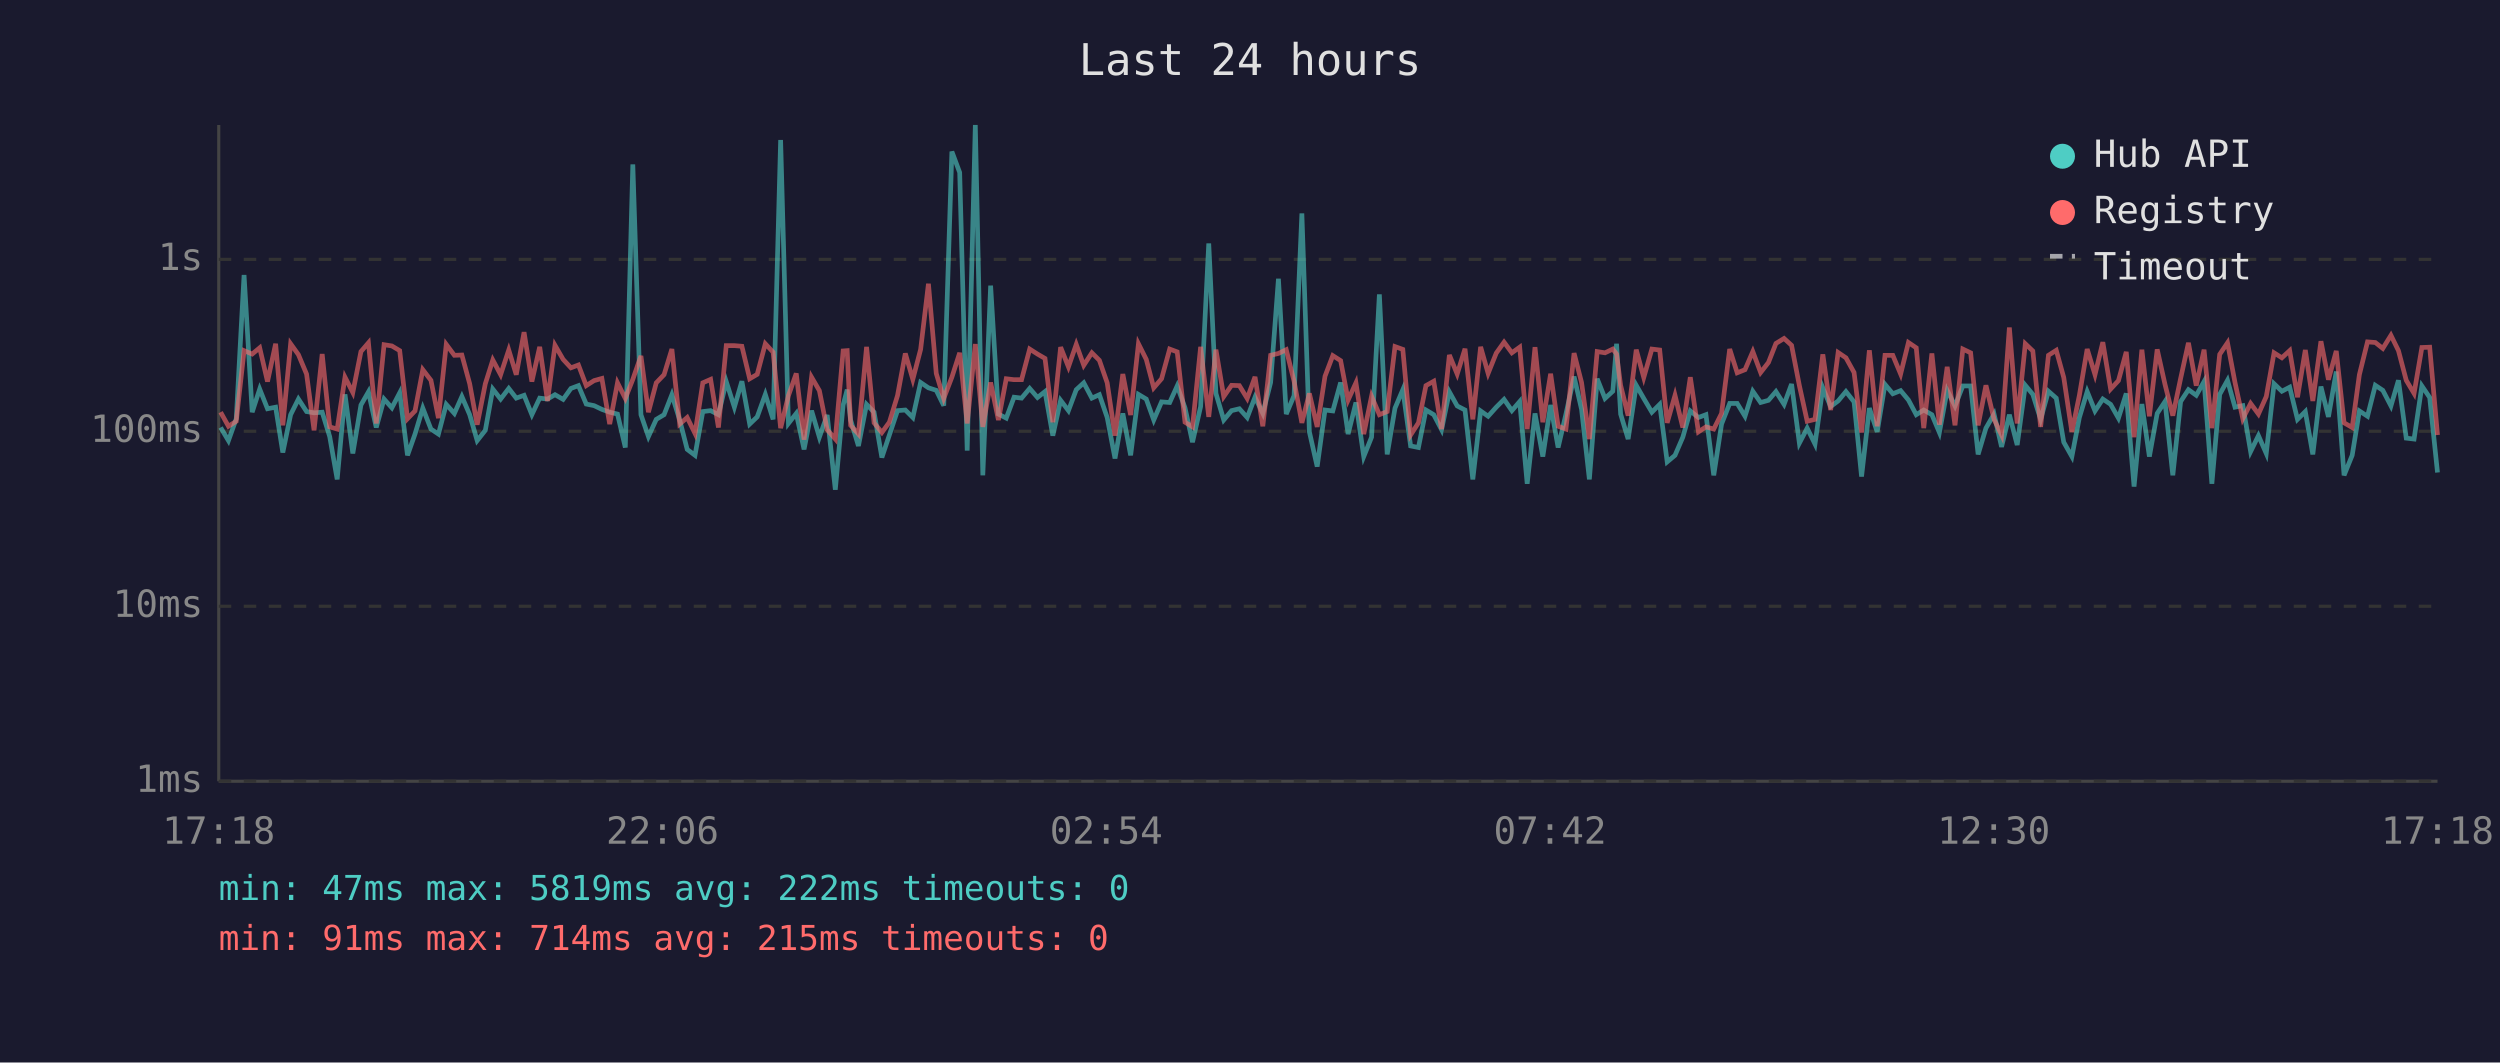
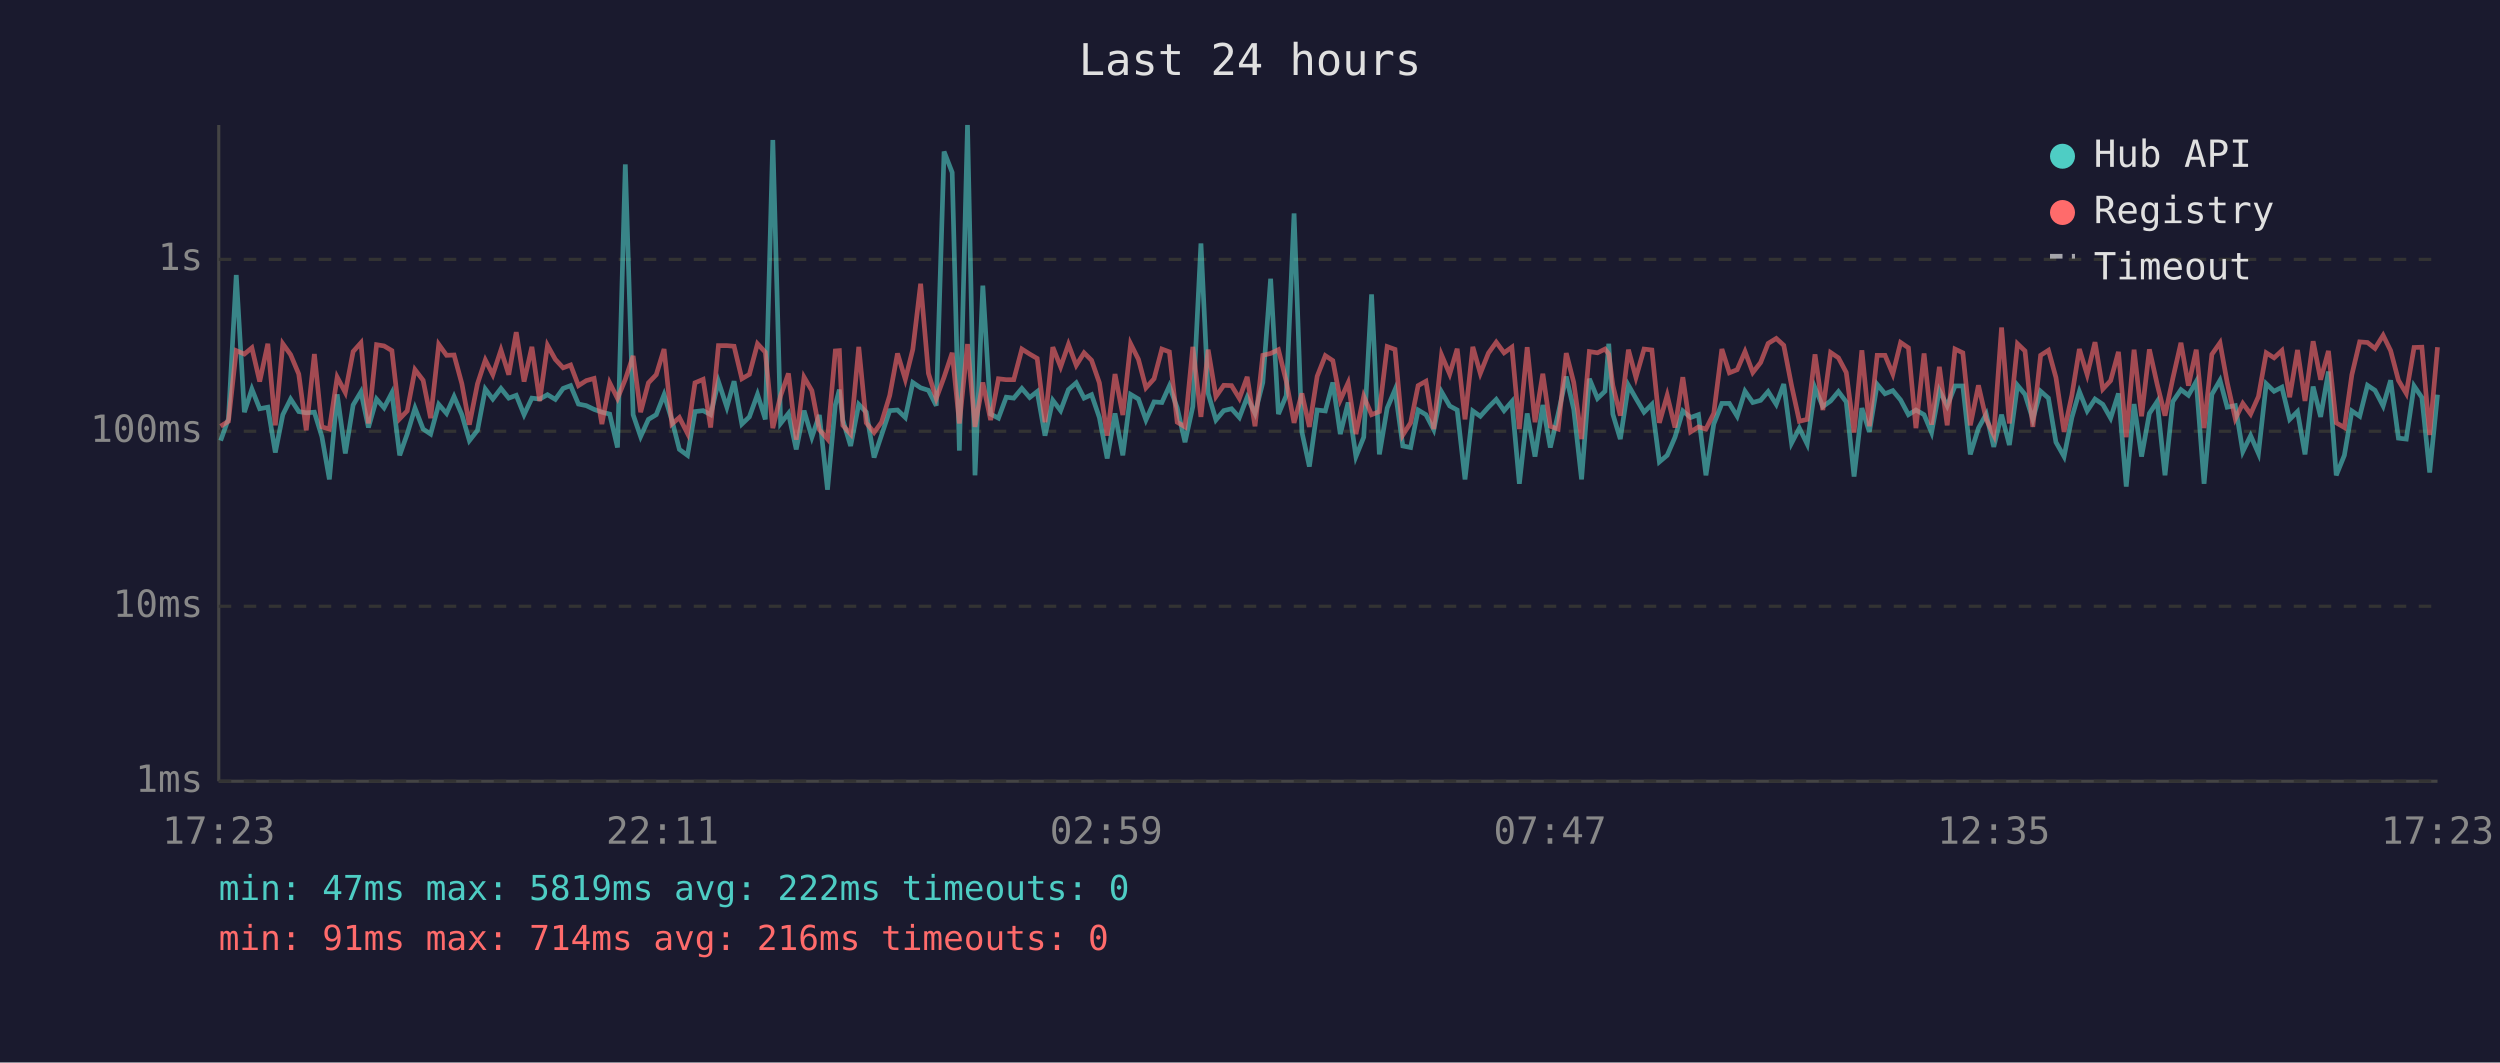
<svg xmlns="http://www.w3.org/2000/svg" viewBox="0 0 800 340" font-family="monospace" font-size="12">
  <rect width="800" height="340" fill="#1a1a2e" />
  <text x="400" y="24" fill="#e0e0e0" font-size="14" text-anchor="middle">Last 24 hours</text>
  <line x1="70" y1="40" x2="70" y2="250" stroke="#444" stroke-width="1" />
  <line x1="70" y1="250" x2="780" y2="250" stroke="#444" stroke-width="1" />
  <line x1="70" y1="250" x2="780" y2="250" stroke="#333" stroke-width="1" stroke-dasharray="4" />
  <text x="65" y="250" fill="#888" text-anchor="end" dominant-baseline="middle">1ms</text>
  <line x1="70" y1="194" x2="780" y2="194" stroke="#333" stroke-width="1" stroke-dasharray="4" />
  <text x="65" y="194" fill="#888" text-anchor="end" dominant-baseline="middle">10ms</text>
  <line x1="70" y1="138" x2="780" y2="138" stroke="#333" stroke-width="1" stroke-dasharray="4" />
  <text x="65" y="138" fill="#888" text-anchor="end" dominant-baseline="middle">100ms</text>
  <line x1="70" y1="83" x2="780" y2="83" stroke="#333" stroke-width="1" stroke-dasharray="4" />
  <text x="65" y="83" fill="#888" text-anchor="end" dominant-baseline="middle">1s</text>
-   <text x="70" y="270" fill="#888" text-anchor="middle">17:18</text>
-   <text x="212" y="270" fill="#888" text-anchor="middle">22:06</text>
-   <text x="354" y="270" fill="#888" text-anchor="middle">02:54</text>
-   <text x="496" y="270" fill="#888" text-anchor="middle">07:42</text>
-   <text x="638" y="270" fill="#888" text-anchor="middle">12:30</text>
-   <text x="780" y="270" fill="#888" text-anchor="middle">17:18</text>
-   <polyline points="70.6,136.8 73.1,141.0 75.6,134.0 78.1,88.0 80.7,131.9 83.1,124.5 85.6,130.8 88.2,130.3 90.5,144.8 93.0,132.7 95.5,127.7 98.1,131.7 100.5,132.1 103.1,131.9 105.5,139.7 107.9,153.4 110.4,126.2 112.9,145.1 115.5,129.6 117.9,125.4 120.4,136.8 122.9,127.7 125.4,130.5 127.9,125.7 130.4,145.7 132.8,138.9 135.3,130.6 137.9,137.3 140.3,138.9 142.8,129.4 145.4,132.3 147.8,126.9 150.3,132.7 152.7,141.0 155.3,137.7 157.7,124.5 160.2,127.7 162.8,124.3 165.2,127.4 167.7,126.5 170.2,132.7 172.7,127.4 175.2,127.7 177.6,126.3 180.2,127.8 182.7,124.3 185.1,123.4 187.6,129.3 190.1,129.8 192.6,131.0 195.1,131.9 197.6,132.5 200.1,143.2 202.5,52.6 205.1,132.7 207.5,139.7 210.0,134.2 212.5,132.7 215.0,126.3 217.5,134.4 219.9,143.8 222.4,145.7 224.9,131.7 227.4,131.4 229.9,132.7 232.4,122.1 235.0,130.3 237.4,122.0 239.9,135.7 242.3,133.4 244.9,126.2 247.4,134.2 249.8,44.8 252.3,135.5 254.8,132.3 257.3,143.8 259.7,131.4 262.2,139.9 264.7,132.8 267.3,156.7 269.8,129.6 271.1,124.7 272.2,134.4 274.7,142.7 277.3,129.4 279.7,131.9 282.2,146.4 284.6,139.2 287.2,131.4 289.7,131.2 292.1,133.6 294.6,122.4 297.1,124.1 299.6,124.9 302.0,129.8 304.6,48.5 307.1,55.2 309.5,144.2 312.1,40.0 314.5,152.1 317.0,91.4 319.5,132.5 322.0,133.8 324.5,127.1 326.9,127.4 329.5,124.3 332.0,127.2 334.4,125.3 336.9,139.4 339.4,128.1 341.9,131.4 344.4,124.7 346.8,122.5 349.4,127.4 351.8,126.3 354.3,133.6 356.8,146.7 359.3,132.3 361.8,145.7 364.3,126.2 366.8,127.7 369.2,134.4 371.7,128.6 374.3,128.8 376.7,123.5 379.2,130.5 381.6,141.5 384.2,130.1 386.8,77.9 389.1,125.9 391.6,134.4 394.1,131.4 396.6,130.8 399.1,133.6 401.6,127.1 404.1,132.3 406.6,122.4 409.1,89.2 411.6,132.5 414.1,126.6 416.6,68.3 419.0,138.2 421.5,149.3 424.0,131.2 426.5,131.5 429.0,122.4 431.4,138.9 433.9,128.8 436.4,146.1 438.9,139.9 441.4,94.2 443.9,145.4 446.4,130.6 448.9,124.7 451.4,142.7 453.9,143.2 456.3,131.2 458.8,132.7 461.3,137.5 463.8,125.4 466.3,129.9 468.8,131.2 471.3,153.4 473.8,131.5 476.2,133.2 478.8,130.3 481.3,127.8 483.8,131.4 486.3,128.5 488.7,154.8 491.2,132.3 493.7,146.1 496.2,129.6 498.6,143.2 501.1,132.5 503.7,120.5 506.1,131.0 508.6,153.4 511.1,121.2 513.6,127.5 516.1,125.2 517.3,110.0 518.6,132.5 521.0,140.5 523.6,123.3 526.0,127.5 528.6,131.9 531.1,129.4 533.5,147.8 536.0,145.7 538.5,139.9 540.9,131.5 543.5,133.6 545.9,132.7 548.4,152.1 550.9,135.7 553.5,129.1 555.9,129.1 558.4,133.2 560.9,125.2 563.4,128.8 565.9,128.1 568.3,125.3 570.9,129.4 573.3,122.9 575.8,141.8 578.3,137.0 580.8,142.1 583.3,124.1 585.8,130.1 588.2,128.3 590.7,125.3 593.3,128.6 595.7,152.5 598.2,130.6 600.7,138.2 603.2,123.0 605.7,126.0 608.2,125.0 610.7,128.0 613.2,132.7 615.6,131.2 618.2,132.7 620.6,138.4 623.1,124.9 625.6,129.9 628.1,123.5 630.6,123.5 633.0,145.4 635.5,137.0 638.1,132.5 640.5,143.0 643.0,132.7 645.5,142.4 648.1,123.3 650.5,126.2 653.0,134.2 655.5,125.2 658.0,127.4 660.4,141.5 663.0,146.1 665.4,133.6 667.9,125.3 670.4,131.5 672.9,127.7 675.4,129.4 677.9,133.8 680.4,125.9 682.9,155.7 685.4,129.3 687.8,146.1 690.3,132.3 692.8,128.5 695.3,152.1 697.8,128.5 700.3,124.7 702.8,126.5 705.3,122.1 707.8,154.8 710.3,126.2 712.8,121.7 715.2,130.3 717.7,129.8 720.2,144.5 722.7,139.4 725.2,145.1 727.7,122.8 730.2,125.2 732.7,123.9 735.2,134.2 737.7,131.7 740.1,145.4 742.7,123.7 745.1,133.4 747.6,118.9 750.1,152.1 752.7,145.7 755.0,131.5 757.6,133.2 760.1,123.3 762.5,124.9 765.1,129.9 767.5,121.7 770.0,140.2 772.5,140.5 775.0,123.5 777.5,127.2 780.0,151.2" fill="none" stroke="#4ecdc4" stroke-width="1.5" opacity="0.6" />
-   <polyline points="70.6,131.9 73.1,136.4 75.6,134.8 78.1,112.2 80.7,113.3 83.1,111.3 85.6,122.1 88.2,110.0 90.5,136.1 93.0,110.0 95.5,113.5 98.1,119.7 100.5,137.7 103.1,113.3 105.5,136.6 107.9,137.3 110.4,120.7 112.9,125.6 115.5,112.5 117.9,109.7 120.4,135.5 122.9,110.3 125.4,110.7 127.9,112.2 130.4,134.0 132.8,131.5 135.3,118.3 137.9,121.7 140.3,133.8 142.8,110.2 145.4,113.7 147.8,113.6 150.3,122.8 152.7,135.9 155.3,122.8 157.7,115.2 160.2,119.9 162.8,112.0 165.2,119.9 167.7,106.3 170.2,122.1 172.7,111.0 175.2,128.3 177.6,110.5 180.2,115.0 182.7,117.7 185.1,116.8 187.6,123.4 190.1,121.8 192.6,121.1 195.1,135.7 197.6,122.5 200.1,127.5 202.5,121.4 205.1,113.9 207.5,131.9 210.0,122.5 212.5,119.9 215.0,111.7 217.5,135.7 219.9,133.6 222.4,138.7 224.9,122.5 227.4,121.4 229.9,136.8 232.4,110.6 235.0,110.6 237.4,110.8 239.9,121.2 242.3,119.8 244.9,110.0 247.4,112.7 249.8,137.0 252.3,126.6 254.8,119.5 257.3,140.7 259.7,120.7 262.2,125.0 264.7,137.5 267.3,140.5 269.8,112.3 271.1,112.2 272.2,136.1 274.7,138.9 277.3,111.0 279.7,135.3 282.2,138.4 284.6,135.1 287.2,126.6 289.7,113.1 292.1,121.4 294.6,111.8 297.1,90.8 299.6,119.5 302.0,127.5 304.6,120.7 307.1,112.9 309.5,135.5 312.1,110.1 314.5,136.6 317.0,122.4 319.5,134.4 322.0,121.2 324.5,121.5 326.9,121.5 329.5,111.7 332.0,113.3 334.4,114.7 336.9,135.1 339.4,111.1 341.9,117.4 344.4,110.2 346.8,116.9 349.4,112.9 351.8,115.3 354.3,122.5 356.8,139.4 359.3,119.7 361.8,132.8 364.3,110.0 366.8,115.0 369.2,124.1 371.7,121.2 374.3,111.7 376.7,112.6 379.2,135.1 381.6,136.6 384.2,111.0 386.8,133.4 389.1,111.9 391.6,126.9 394.1,123.3 396.6,123.4 399.1,127.5 401.6,120.6 404.1,136.4 406.6,113.7 409.1,113.1 411.6,111.9 414.1,122.0 416.6,135.3 419.0,125.9 421.5,136.6 424.0,120.4 426.5,113.8 429.0,115.4 431.4,128.0 433.9,122.5 436.4,138.9 438.9,126.8 441.4,132.7 443.9,131.7 446.4,110.9 448.9,111.8 451.4,139.2 453.9,135.3 456.3,123.4 458.8,122.0 461.3,137.3 463.8,113.6 466.3,119.7 468.8,111.6 471.3,134.2 473.8,111.0 476.2,119.5 478.8,113.0 481.3,109.5 483.8,112.9 486.3,111.1 488.7,137.3 491.2,111.1 493.7,135.1 496.2,119.6 498.6,136.4 501.1,137.3 503.7,113.0 506.1,122.4 508.6,140.5 511.1,112.5 513.6,112.9 516.1,111.7 517.3,113.3 518.6,123.3 521.0,133.0 523.6,111.9 526.0,120.8 528.6,111.7 531.1,112.0 533.5,135.3 536.0,126.5 538.5,136.8 540.9,120.7 543.5,138.2 545.9,136.6 548.4,137.3 550.9,132.3 553.5,111.7 555.9,119.3 558.4,118.3 560.9,112.5 563.4,119.2 565.9,116.0 568.3,109.9 570.9,108.3 573.3,110.5 575.8,123.4 578.3,134.8 580.8,134.2 583.3,113.4 585.8,131.2 588.2,112.8 590.7,114.5 593.3,119.2 595.7,138.4 598.2,112.1 600.7,136.4 603.2,113.7 605.7,113.7 608.2,119.7 610.7,109.6 613.2,111.3 615.6,137.0 618.2,113.1 620.6,135.9 623.1,117.4 625.6,136.1 628.1,111.7 630.6,112.9 633.0,136.1 635.5,123.3 638.1,134.2 640.5,139.2 643.0,104.8 645.5,135.5 648.1,110.0 650.5,112.3 653.0,136.6 655.5,113.7 658.0,112.1 660.4,120.8 663.0,138.2 665.4,126.5 667.9,111.7 670.4,119.9 672.9,109.5 675.4,124.5 677.9,121.8 680.4,112.6 682.9,139.9 685.4,111.9 687.8,133.2 690.3,111.8 692.8,123.0 695.3,133.0 697.8,121.1 700.3,109.7 702.8,123.4 705.3,111.9 707.8,137.0 710.3,113.4 712.8,109.7 715.2,122.4 717.7,134.0 720.2,129.1 722.7,132.5 725.2,126.9 727.7,112.9 730.2,114.5 732.7,112.2 735.2,127.1 737.7,112.0 740.1,128.3 742.7,109.2 745.1,121.5 747.6,112.3 750.1,135.3 752.7,136.8 755.0,119.9 757.6,109.4 760.1,109.6 762.5,111.5 765.1,107.3 767.5,112.2 770.0,121.7 772.5,125.9 775.0,111.2 777.5,111.1 780.0,139.2" fill="none" stroke="#ff6b6b" stroke-width="1.5" opacity="0.6" />
+   <text x="70" y="270" fill="#888" text-anchor="middle">17:23</text>
+   <text x="212" y="270" fill="#888" text-anchor="middle">22:11</text>
+   <text x="354" y="270" fill="#888" text-anchor="middle">02:59</text>
+   <text x="496" y="270" fill="#888" text-anchor="middle">07:47</text>
+   <text x="638" y="270" fill="#888" text-anchor="middle">12:35</text>
+   <text x="780" y="270" fill="#888" text-anchor="middle">17:23</text>
+   <polyline points="70.6,141.0 73.1,134.0 75.6,88.0 78.2,131.9 80.6,124.5 83.1,130.8 85.7,130.3 88.1,144.8 90.5,132.7 93.0,127.7 95.6,131.7 98.0,132.1 100.6,131.9 103.0,139.7 105.4,153.4 107.9,126.2 110.5,145.1 113.0,129.6 115.5,125.4 117.9,136.8 120.5,127.7 122.9,130.5 125.4,125.7 127.9,145.7 130.3,138.9 132.8,130.6 135.4,137.3 137.8,138.9 140.4,129.4 142.9,132.3 145.3,126.9 147.8,132.7 150.2,141.0 152.8,137.7 155.3,124.5 157.7,127.7 160.3,124.3 162.8,127.4 165.2,126.5 167.7,132.7 170.2,127.4 172.7,127.7 175.2,126.3 177.7,127.8 180.2,124.3 182.6,123.4 185.1,129.3 187.6,129.8 190.1,131.0 192.6,131.9 195.1,132.5 197.6,143.2 200.1,52.6 202.6,132.7 205.0,139.7 207.5,134.2 210.0,132.7 212.5,126.3 215.0,134.4 217.4,143.8 220.0,145.7 222.4,131.7 225.0,131.4 227.4,132.7 229.9,122.1 232.6,130.3 234.9,122.0 237.4,135.7 239.8,133.4 242.4,126.2 244.9,134.2 247.3,44.8 249.8,135.5 252.3,132.3 254.8,143.8 257.3,131.4 259.8,139.9 262.2,132.8 264.8,156.7 267.3,129.6 268.6,124.7 269.7,134.4 272.2,142.7 274.8,129.4 277.2,131.9 279.7,146.4 282.1,139.2 284.7,131.4 287.2,131.2 289.7,133.6 292.1,122.4 294.6,124.1 297.1,124.9 299.6,129.8 302.1,48.5 304.7,55.2 307.0,144.2 309.6,40.0 312.0,152.1 314.5,91.4 317.0,132.5 319.5,133.8 322.0,127.1 324.4,127.4 327.0,124.3 329.5,127.2 331.9,125.3 334.4,139.4 336.9,128.1 339.4,131.4 341.9,124.7 344.4,122.5 346.9,127.4 349.3,126.3 351.8,133.6 354.3,146.7 356.8,132.3 359.3,145.7 361.8,126.2 364.3,127.7 366.7,134.4 369.3,128.6 371.8,128.8 374.2,123.5 376.7,130.5 379.2,141.5 381.7,130.1 384.3,77.9 386.6,125.9 389.1,134.4 391.6,131.4 394.1,130.8 396.6,133.6 399.1,127.1 401.6,132.3 404.1,122.4 406.6,89.2 409.1,132.5 411.6,126.6 414.1,68.3 416.6,138.2 419.0,149.3 421.5,131.2 424.1,131.5 426.5,122.4 428.9,138.9 431.4,128.8 433.9,146.1 436.4,139.9 438.9,94.2 441.4,145.4 443.9,130.6 446.4,124.7 448.9,142.7 451.4,143.2 453.8,131.2 456.3,132.7 458.8,137.5 461.3,125.4 463.9,129.9 466.3,131.2 468.8,153.4 471.3,131.5 473.7,133.2 476.3,130.3 478.8,127.8 481.3,131.4 483.8,128.5 486.2,154.8 488.7,132.3 491.2,146.1 493.7,129.6 496.1,143.2 498.6,132.5 501.2,120.5 503.6,131.0 506.1,153.4 508.6,121.2 511.2,127.5 513.6,125.2 514.8,110.0 516.1,132.5 518.5,140.5 521.1,123.3 523.5,127.5 526.1,131.9 528.6,129.4 531.0,147.8 533.5,145.7 536.0,139.9 538.5,131.5 541.0,133.6 543.5,132.7 545.9,152.1 548.4,135.7 551.0,129.1 553.4,129.1 555.9,133.2 558.4,125.2 560.9,128.8 563.4,128.1 565.8,125.3 568.4,129.4 570.8,122.9 573.3,141.8 575.8,137.0 578.3,142.1 580.8,124.1 583.3,130.1 585.8,128.3 588.3,125.3 590.8,128.6 593.3,152.5 595.8,130.6 598.2,138.2 600.7,123.0 603.2,126.0 605.7,125.0 608.2,128.0 610.7,132.7 613.1,131.2 615.7,132.7 618.1,138.4 620.6,124.9 623.1,129.9 625.6,123.5 628.1,123.5 630.5,145.4 633.1,137.0 635.6,132.5 638.0,143.0 640.5,132.7 643.0,142.4 645.6,123.3 648.0,126.2 650.5,134.2 653.0,125.2 655.5,127.4 657.9,141.5 660.5,146.1 663.0,133.6 665.4,125.3 667.9,131.5 670.4,127.7 672.9,129.4 675.4,133.8 677.9,125.9 680.4,155.7 682.9,129.3 685.3,146.1 687.8,132.3 690.3,128.5 692.8,152.1 695.3,128.5 697.9,124.7 700.3,126.5 702.8,122.1 705.3,154.8 707.8,126.2 710.4,121.7 712.7,130.3 715.3,129.8 717.7,144.5 720.2,139.4 722.7,145.1 725.2,122.8 727.7,125.2 730.2,123.9 732.7,134.2 735.2,131.7 737.6,145.4 740.2,123.7 742.6,133.4 745.1,118.9 747.6,152.1 750.2,145.7 752.6,131.5 755.1,133.2 757.6,123.3 760.0,124.9 762.6,129.9 765.0,121.7 767.5,140.2 770.0,140.5 772.5,123.5 775.0,127.2 777.5,151.2 780.0,126.3" fill="none" stroke="#4ecdc4" stroke-width="1.5" opacity="0.6" />
+   <polyline points="70.6,136.4 73.1,134.8 75.6,112.2 78.2,113.3 80.6,111.3 83.1,122.1 85.7,110.0 88.1,136.1 90.5,110.0 93.0,113.5 95.6,119.7 98.0,137.7 100.6,113.3 103.0,136.6 105.4,137.3 107.9,120.7 110.5,125.6 113.0,112.5 115.5,109.7 117.9,135.5 120.5,110.3 122.9,110.7 125.4,112.2 127.9,134.0 130.3,131.5 132.8,118.3 135.4,121.7 137.8,133.8 140.4,110.2 142.9,113.7 145.3,113.6 147.8,122.8 150.2,135.9 152.8,122.8 155.3,115.2 157.7,119.9 160.3,112.0 162.8,119.9 165.2,106.3 167.7,122.1 170.2,111.0 172.7,128.3 175.2,110.5 177.7,115.0 180.2,117.7 182.6,116.8 185.1,123.4 187.6,121.8 190.1,121.1 192.6,135.7 195.1,122.5 197.6,127.5 200.1,121.4 202.6,113.9 205.0,131.9 207.5,122.5 210.0,119.9 212.5,111.7 215.0,135.7 217.4,133.6 220.0,138.7 222.4,122.5 225.0,121.4 227.4,136.8 229.9,110.6 232.6,110.6 234.9,110.8 237.4,121.2 239.8,119.8 242.4,110.0 244.9,112.7 247.3,137.0 249.8,126.6 252.3,119.5 254.8,140.7 257.3,120.7 259.8,125.0 262.2,137.5 264.8,140.5 267.3,112.3 268.6,112.2 269.7,136.1 272.2,138.9 274.8,111.0 277.2,135.3 279.7,138.4 282.1,135.1 284.7,126.6 287.2,113.1 289.7,121.4 292.1,111.8 294.6,90.8 297.1,119.5 299.6,127.5 302.1,120.7 304.7,112.9 307.0,135.5 309.6,110.1 312.0,136.6 314.5,122.4 317.0,134.4 319.5,121.2 322.0,121.5 324.4,121.5 327.0,111.7 329.5,113.3 331.9,114.7 334.4,135.1 336.9,111.1 339.4,117.4 341.9,110.2 344.4,116.9 346.9,112.9 349.3,115.3 351.8,122.5 354.3,139.4 356.8,119.7 359.3,132.8 361.8,110.0 364.3,115.0 366.7,124.1 369.3,121.2 371.8,111.7 374.2,112.6 376.7,135.1 379.2,136.6 381.7,111.0 384.3,133.4 386.6,111.9 389.1,126.9 391.6,123.3 394.1,123.4 396.6,127.5 399.1,120.6 401.6,136.4 404.1,113.7 406.6,113.1 409.1,111.9 411.6,122.0 414.1,135.3 416.6,125.9 419.0,136.6 421.5,120.4 424.1,113.8 426.5,115.4 428.9,128.0 431.4,122.5 433.9,138.9 436.4,126.8 438.9,132.7 441.4,131.7 443.9,110.9 446.4,111.8 448.9,139.2 451.4,135.3 453.8,123.4 456.3,122.0 458.8,137.3 461.3,113.6 463.9,119.7 466.3,111.6 468.8,134.2 471.3,111.0 473.7,119.5 476.3,113.0 478.8,109.5 481.3,112.9 483.8,111.1 486.2,137.3 488.7,111.1 491.2,135.1 493.7,119.6 496.1,136.4 498.6,137.3 501.2,113.0 503.6,122.4 506.1,140.5 508.6,112.5 511.2,112.9 513.6,111.7 514.8,113.3 516.1,123.3 518.5,133.0 521.1,111.9 523.5,120.8 526.1,111.7 528.6,112.0 531.0,135.3 533.5,126.5 536.0,136.8 538.5,120.7 541.0,138.2 543.5,136.6 545.9,137.3 548.4,132.3 551.0,111.7 553.4,119.3 555.9,118.3 558.4,112.5 560.9,119.2 563.4,116.0 565.8,109.9 568.4,108.3 570.8,110.5 573.3,123.4 575.8,134.8 578.3,134.2 580.8,113.4 583.3,131.2 585.8,112.8 588.3,114.5 590.8,119.2 593.3,138.4 595.8,112.1 598.2,136.4 600.7,113.7 603.2,113.7 605.7,119.7 608.2,109.6 610.7,111.3 613.1,137.0 615.7,113.1 618.1,135.9 620.6,117.4 623.1,136.1 625.6,111.7 628.1,112.9 630.5,136.1 633.1,123.3 635.6,134.2 638.0,139.2 640.5,104.8 643.0,135.5 645.6,110.0 648.0,112.3 650.5,136.6 653.0,113.7 655.5,112.1 657.9,120.8 660.5,138.2 663.0,126.5 665.4,111.7 667.9,119.9 670.4,109.5 672.9,124.5 675.4,121.8 677.9,112.6 680.4,139.9 682.9,111.9 685.3,133.2 687.8,111.8 690.3,123.0 692.8,133.0 695.3,121.1 697.9,109.7 700.3,123.4 702.8,111.9 705.3,137.0 707.8,113.4 710.4,109.7 712.7,122.4 715.3,134.0 717.7,129.1 720.2,132.5 722.7,126.9 725.2,112.9 727.7,114.5 730.2,112.2 732.7,127.1 735.2,112.0 737.6,128.3 740.2,109.2 742.6,121.5 745.1,112.3 747.6,135.3 750.2,136.8 752.6,119.9 755.1,109.4 757.6,109.6 760.0,111.5 762.6,107.3 765.0,112.2 767.5,121.7 770.0,125.9 772.5,111.2 775.0,111.1 777.5,139.2 780.0,111.1" fill="none" stroke="#ff6b6b" stroke-width="1.5" opacity="0.6" />
  <circle cx="660" cy="50" r="4" fill="#4ecdc4" />
  <text x="670" y="50" fill="#e0e0e0" dominant-baseline="middle">Hub API</text>
  <circle cx="660" cy="68" r="4" fill="#ff6b6b" />
  <text x="670" y="68" fill="#e0e0e0" dominant-baseline="middle">Registry</text>
  <line x1="656" y1="82" x2="664" y2="82" stroke="#e0e0e0" stroke-width="1.5" stroke-dasharray="4,3" opacity="0.7" />
  <text x="670" y="86" fill="#e0e0e0" dominant-baseline="middle">Timeout</text>
  <text x="70" y="288" fill="#4ecdc4" font-size="11">min: 47ms  max: 5819ms  avg: 222ms  timeouts: 0</text>
-   <text x="70" y="304" fill="#ff6b6b" font-size="11">min: 91ms  max: 714ms  avg: 215ms  timeouts: 0</text>
+   <text x="70" y="304" fill="#ff6b6b" font-size="11">min: 91ms  max: 714ms  avg: 216ms  timeouts: 0</text>
</svg>
